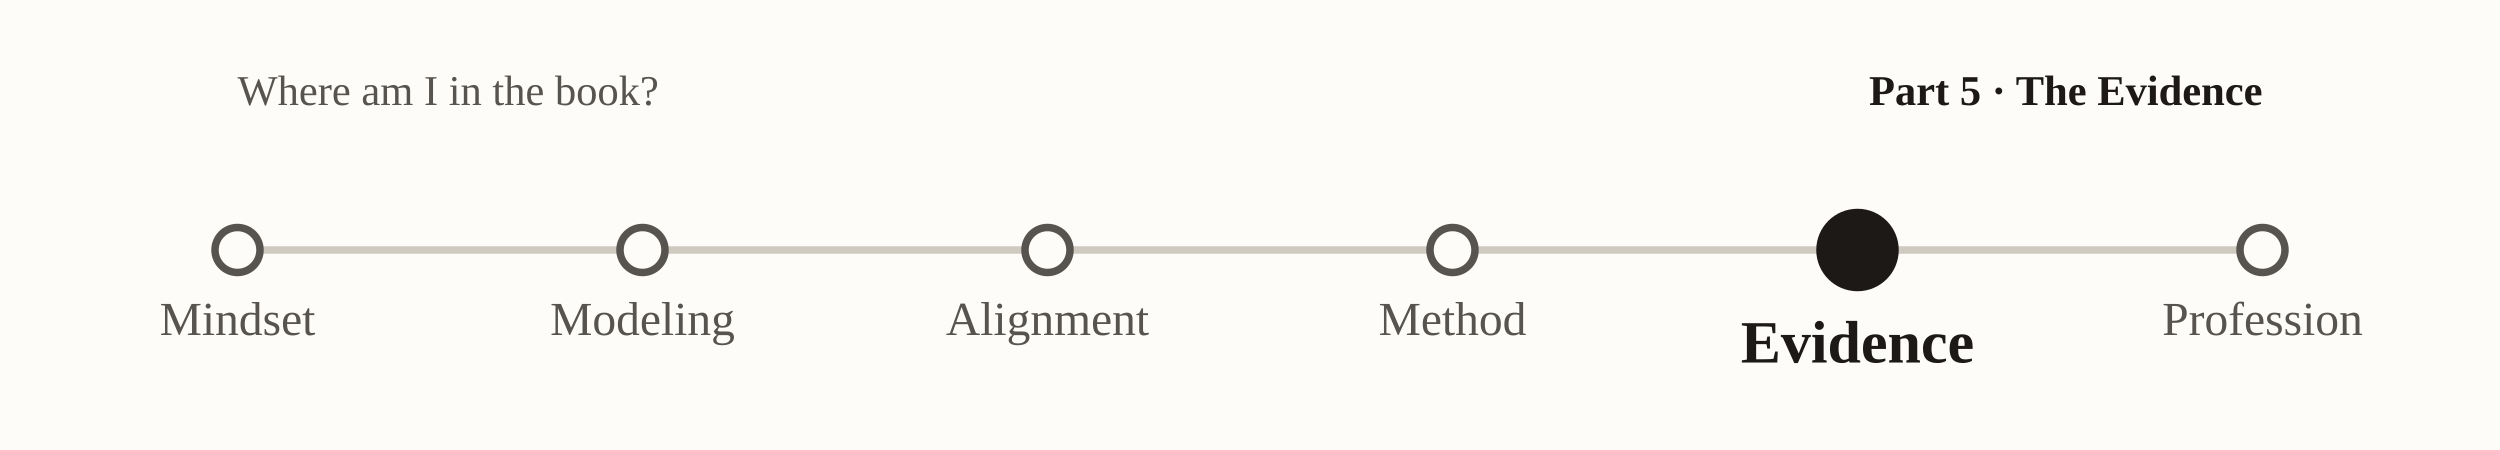
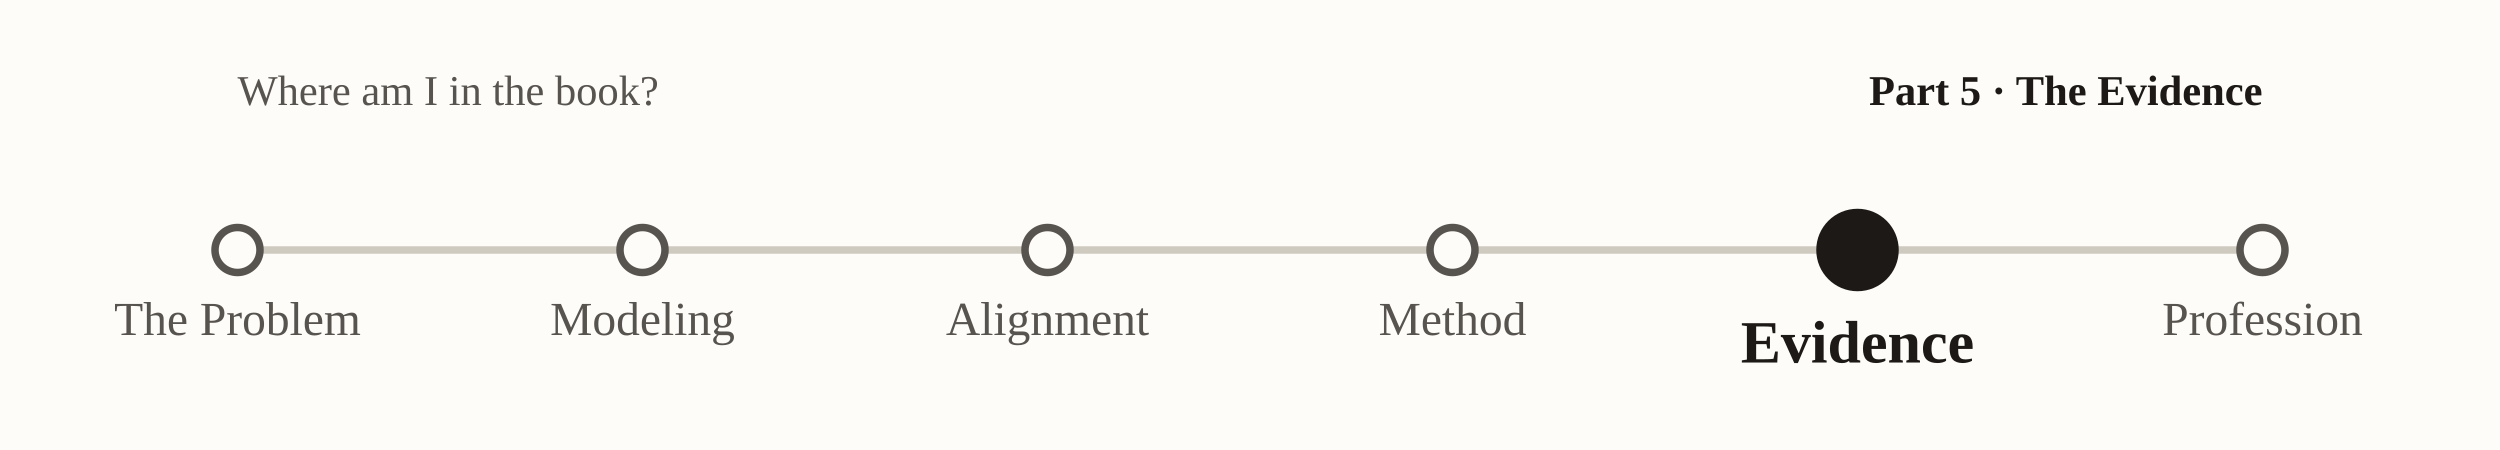
<svg xmlns="http://www.w3.org/2000/svg" viewBox="0 0 1000 180" font-family="Georgia, 'Times New Roman', serif" role="img" aria-label="nav-subway-p5">
  <rect x="0" y="0" width="1000" height="180" fill="#fdfcf9" />
  <text x="95" y="42" font-size="17" fill="#57534e">Where am I in the book?</text>
  <text x="905" y="42" text-anchor="end" font-size="17" font-weight="bold" fill="#1c1917">Part 5 · The Evidence</text>
  <line x1="95.0" y1="100" x2="905.0" y2="100" stroke="#cfcabf" stroke-width="3" />
  <circle cx="95.0" cy="100" r="9" fill="#fdfcf9" stroke="#57534e" stroke-width="3" />
-   <text x="95.0" y="134.0" text-anchor="middle" font-size="19" font-weight="normal" fill="#57534e">Mindset</text>
+   <text x="95.0" y="134.0" text-anchor="middle" font-size="19" font-weight="normal" fill="#57534e">The Problem</text>
  <circle cx="257.0" cy="100" r="9" fill="#fdfcf9" stroke="#57534e" stroke-width="3" />
  <text x="257.0" y="134.0" text-anchor="middle" font-size="19" font-weight="normal" fill="#57534e">Modeling</text>
  <circle cx="419.0" cy="100" r="9" fill="#fdfcf9" stroke="#57534e" stroke-width="3" />
  <text x="419.0" y="134.0" text-anchor="middle" font-size="19" font-weight="normal" fill="#57534e">Alignment</text>
  <circle cx="581.0" cy="100" r="9" fill="#fdfcf9" stroke="#57534e" stroke-width="3" />
  <text x="581.0" y="134.0" text-anchor="middle" font-size="19" font-weight="normal" fill="#57534e">Method</text>
  <circle cx="743.0" cy="100" r="15" fill="#1c1917" stroke="#1c1917" stroke-width="3" />
  <text x="743.0" y="145.0" text-anchor="middle" font-size="24" font-weight="bold" fill="#1c1917">Evidence</text>
  <circle cx="905.0" cy="100" r="9" fill="#fdfcf9" stroke="#57534e" stroke-width="3" />
  <text x="905.0" y="134.0" text-anchor="middle" font-size="19" font-weight="normal" fill="#57534e">Profession</text>
</svg>
